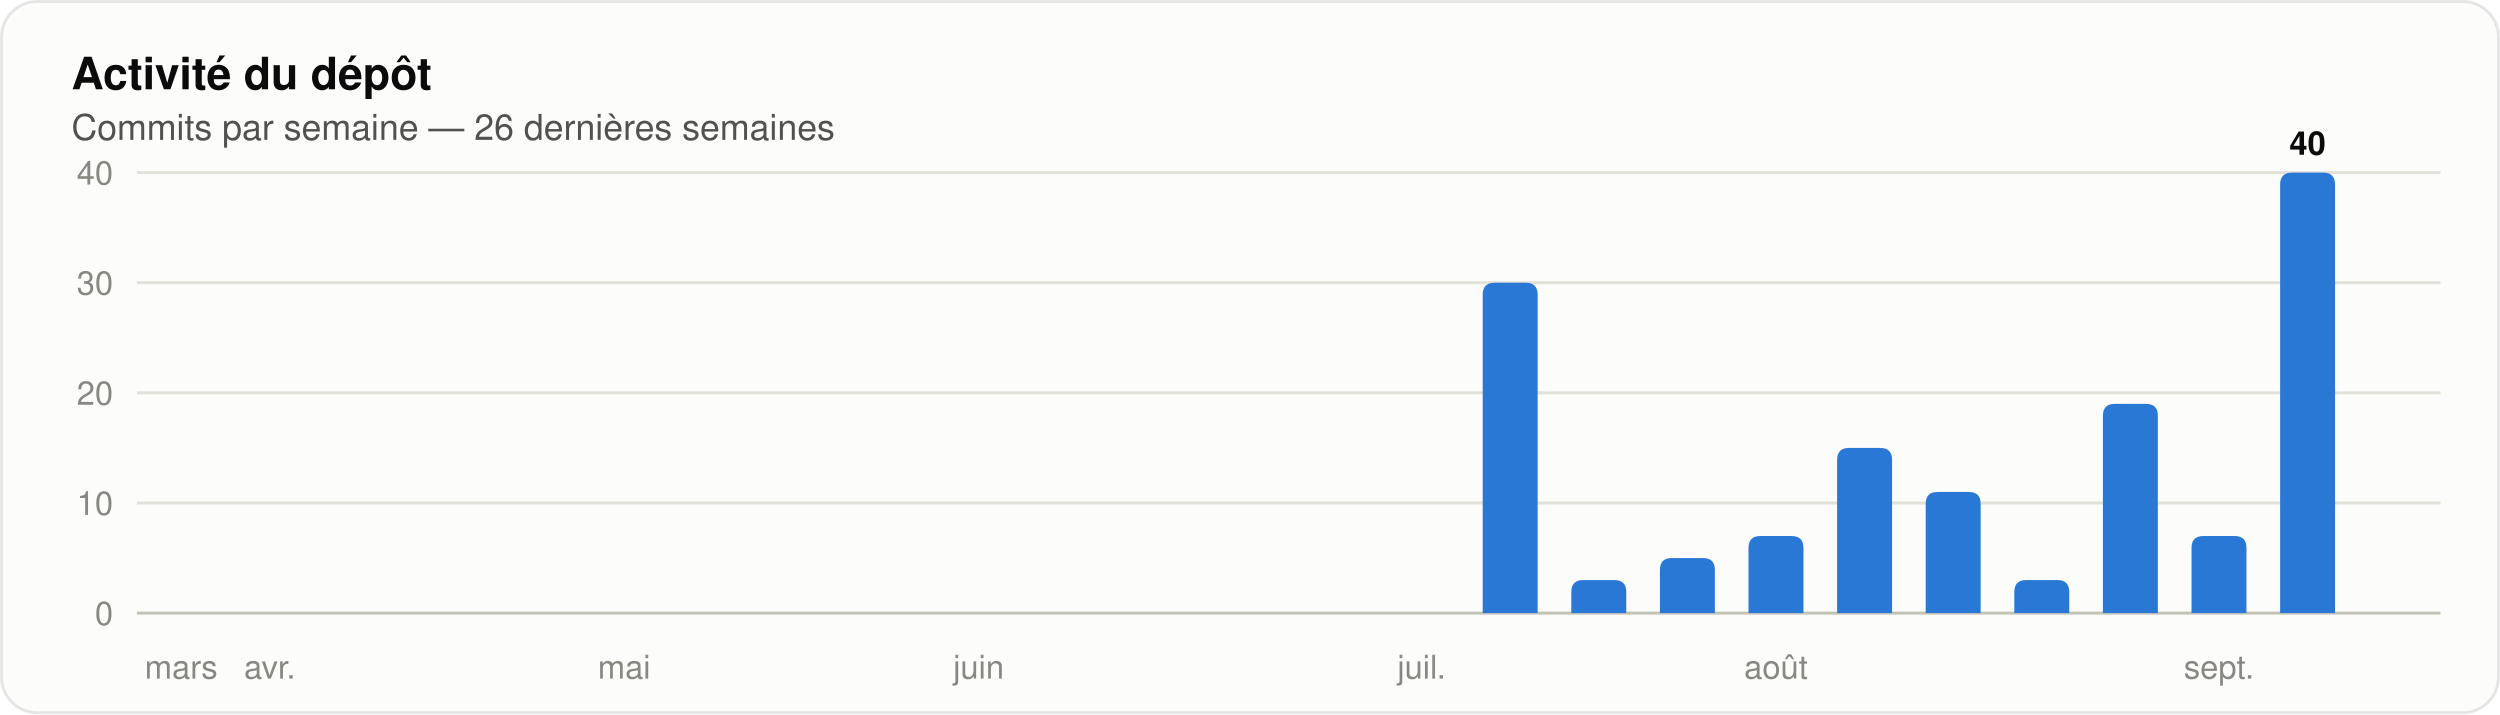
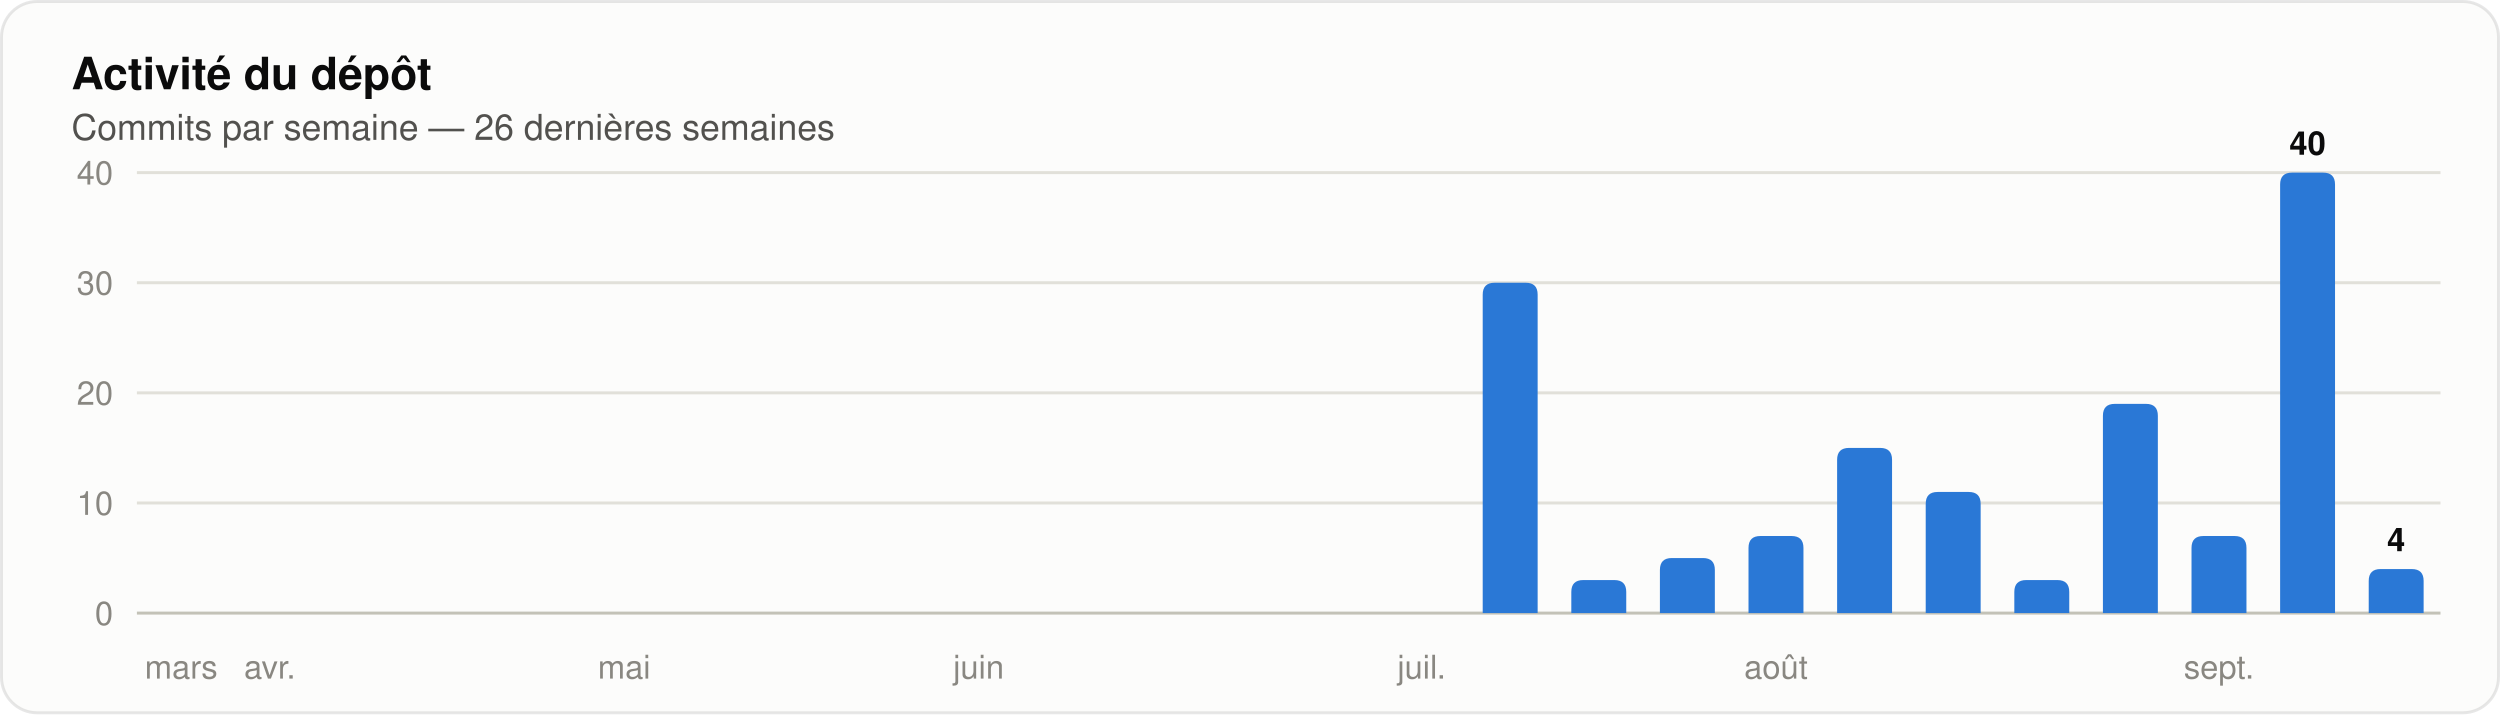
<svg xmlns="http://www.w3.org/2000/svg" width="840" height="240" viewBox="0 0 840 240" role="img" aria-label="Histogramme des commits par semaine sur les 26 dernières semaines" font-family="system-ui, 'Segoe UI', Ubuntu, Helvetica, Arial, sans-serif">
  <rect x="0.5" y="0.5" width="839" height="239" rx="12" fill="#fcfcfb" stroke="rgba(11,11,11,0.10)" />
  <text x="24" y="30" font-size="15" fill="#0b0b0b" font-weight="600">Activité du dépôt</text>
  <text x="24" y="47" font-size="12" fill="#52514e">Commits par semaine — 26 dernières semaines</text>
  <line x1="46" y1="206.0" x2="820" y2="206.0" stroke="#c3c2b7" stroke-width="1" />
  <text x="38" y="210" font-size="11" fill="#898781" text-anchor="end" font-variant-numeric="tabular-nums">0</text>
  <line x1="46" y1="169.0" x2="820" y2="169.0" stroke="#e1e0d9" stroke-width="1" />
  <text x="38" y="173" font-size="11" fill="#898781" text-anchor="end" font-variant-numeric="tabular-nums">10</text>
  <line x1="46" y1="132.0" x2="820" y2="132.0" stroke="#e1e0d9" stroke-width="1" />
  <text x="38" y="136" font-size="11" fill="#898781" text-anchor="end" font-variant-numeric="tabular-nums">20</text>
  <line x1="46" y1="95.0" x2="820" y2="95.0" stroke="#e1e0d9" stroke-width="1" />
  <text x="38" y="99" font-size="11" fill="#898781" text-anchor="end" font-variant-numeric="tabular-nums">30</text>
  <line x1="46" y1="58.0" x2="820" y2="58.0" stroke="#e1e0d9" stroke-width="1" />
  <text x="38" y="62" font-size="11" fill="#898781" text-anchor="end" font-variant-numeric="tabular-nums">40</text>
  <text x="60.885" y="228" font-size="11" fill="#898781" text-anchor="middle">mars</text>
  <text x="90.654" y="228" font-size="11" fill="#898781" text-anchor="middle">avr.</text>
  <text x="209.731" y="228" font-size="11" fill="#898781" text-anchor="middle">mai</text>
  <text x="328.808" y="228" font-size="11" fill="#898781" text-anchor="middle">juin</text>
  <text x="477.654" y="228" font-size="11" fill="#898781" text-anchor="middle">juil.</text>
  <path d="M 498.19 206.00 V 99.00 Q 498.19 95.00 502.19 95.00 H 512.65 Q 516.65 95.00 516.65 99.00 V 206.00 Z" fill="#2a78d6" />
  <path d="M 527.96 206.00 V 198.90 Q 527.96 194.90 531.96 194.90 H 542.42 Q 546.42 194.90 546.42 198.90 V 206.00 Z" fill="#2a78d6" />
  <path d="M 557.73 206.00 V 191.50 Q 557.73 187.50 561.73 187.50 H 572.19 Q 576.19 187.50 576.19 191.50 V 206.00 Z" fill="#2a78d6" />
  <path d="M 587.50 206.00 V 184.10 Q 587.50 180.10 591.50 180.10 H 601.96 Q 605.96 180.10 605.96 184.10 V 206.00 Z" fill="#2a78d6" />
  <text x="596.731" y="228" font-size="11" fill="#898781" text-anchor="middle">août</text>
  <path d="M 617.27 206.00 V 154.50 Q 617.27 150.50 621.27 150.50 H 631.73 Q 635.73 150.50 635.73 154.50 V 206.00 Z" fill="#2a78d6" />
  <path d="M 647.04 206.00 V 169.30 Q 647.04 165.30 651.04 165.30 H 661.50 Q 665.50 165.30 665.50 169.30 V 206.00 Z" fill="#2a78d6" />
  <path d="M 676.81 206.00 V 198.90 Q 676.81 194.90 680.81 194.90 H 691.27 Q 695.27 194.90 695.27 198.90 V 206.00 Z" fill="#2a78d6" />
  <path d="M 706.58 206.00 V 139.70 Q 706.58 135.70 710.58 135.70 H 721.04 Q 725.04 135.70 725.04 139.70 V 206.00 Z" fill="#2a78d6" />
  <path d="M 736.35 206.00 V 184.10 Q 736.35 180.10 740.35 180.10 H 750.81 Q 754.81 180.10 754.81 184.10 V 206.00 Z" fill="#2a78d6" />
  <text x="745.577" y="228" font-size="11" fill="#898781" text-anchor="middle">sept.</text>
  <path d="M 766.12 206.00 V 62.00 Q 766.12 58.00 770.12 58.00 H 780.57 Q 784.57 58.00 784.57 62.00 V 206.00 Z" fill="#2a78d6" />
  <text x="775.346" y="52" font-size="11" fill="#0b0b0b" font-weight="600" text-anchor="middle">40</text>
+   <path d="M 795.89 206.00 V 195.20 Q 795.89 191.20 799.89 191.20 H 810.34 Q 814.34 191.20 814.34 195.20 V 206.00 Z" fill="#2a78d6" />
+   <text x="805.115" y="185.2" font-size="11" fill="#0b0b0b" font-weight="600" text-anchor="middle">4</text>
</svg>
